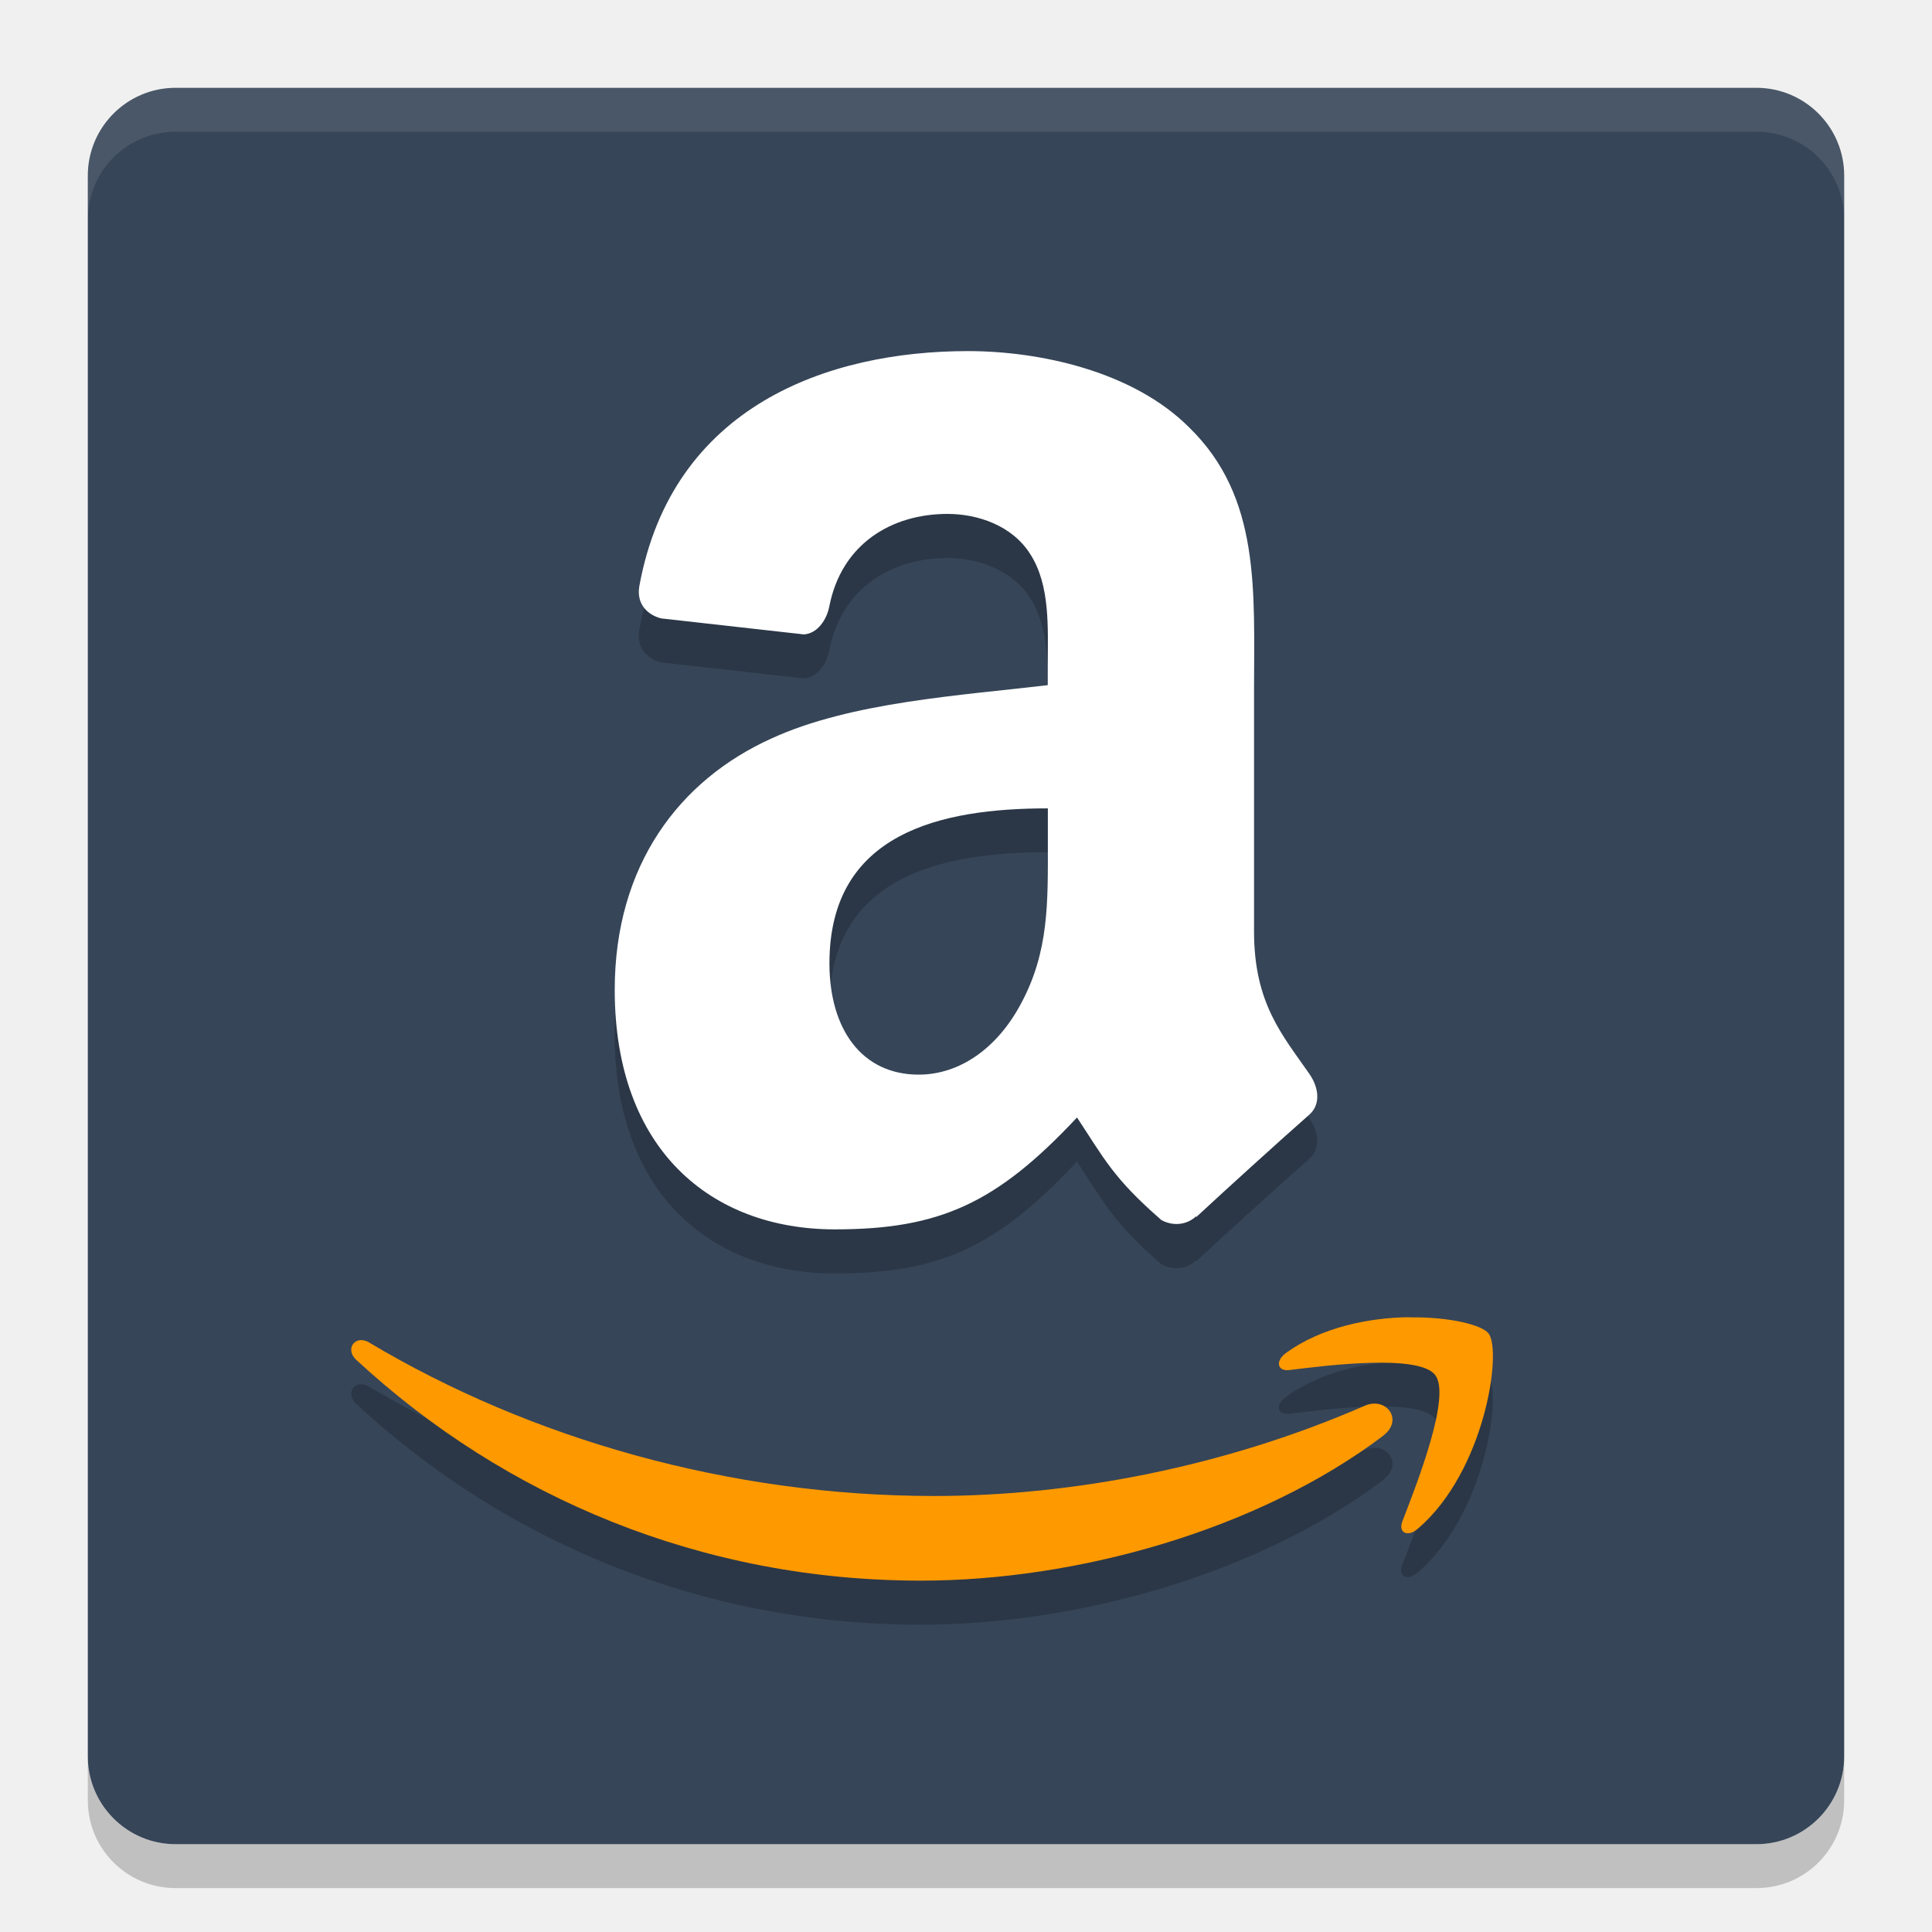
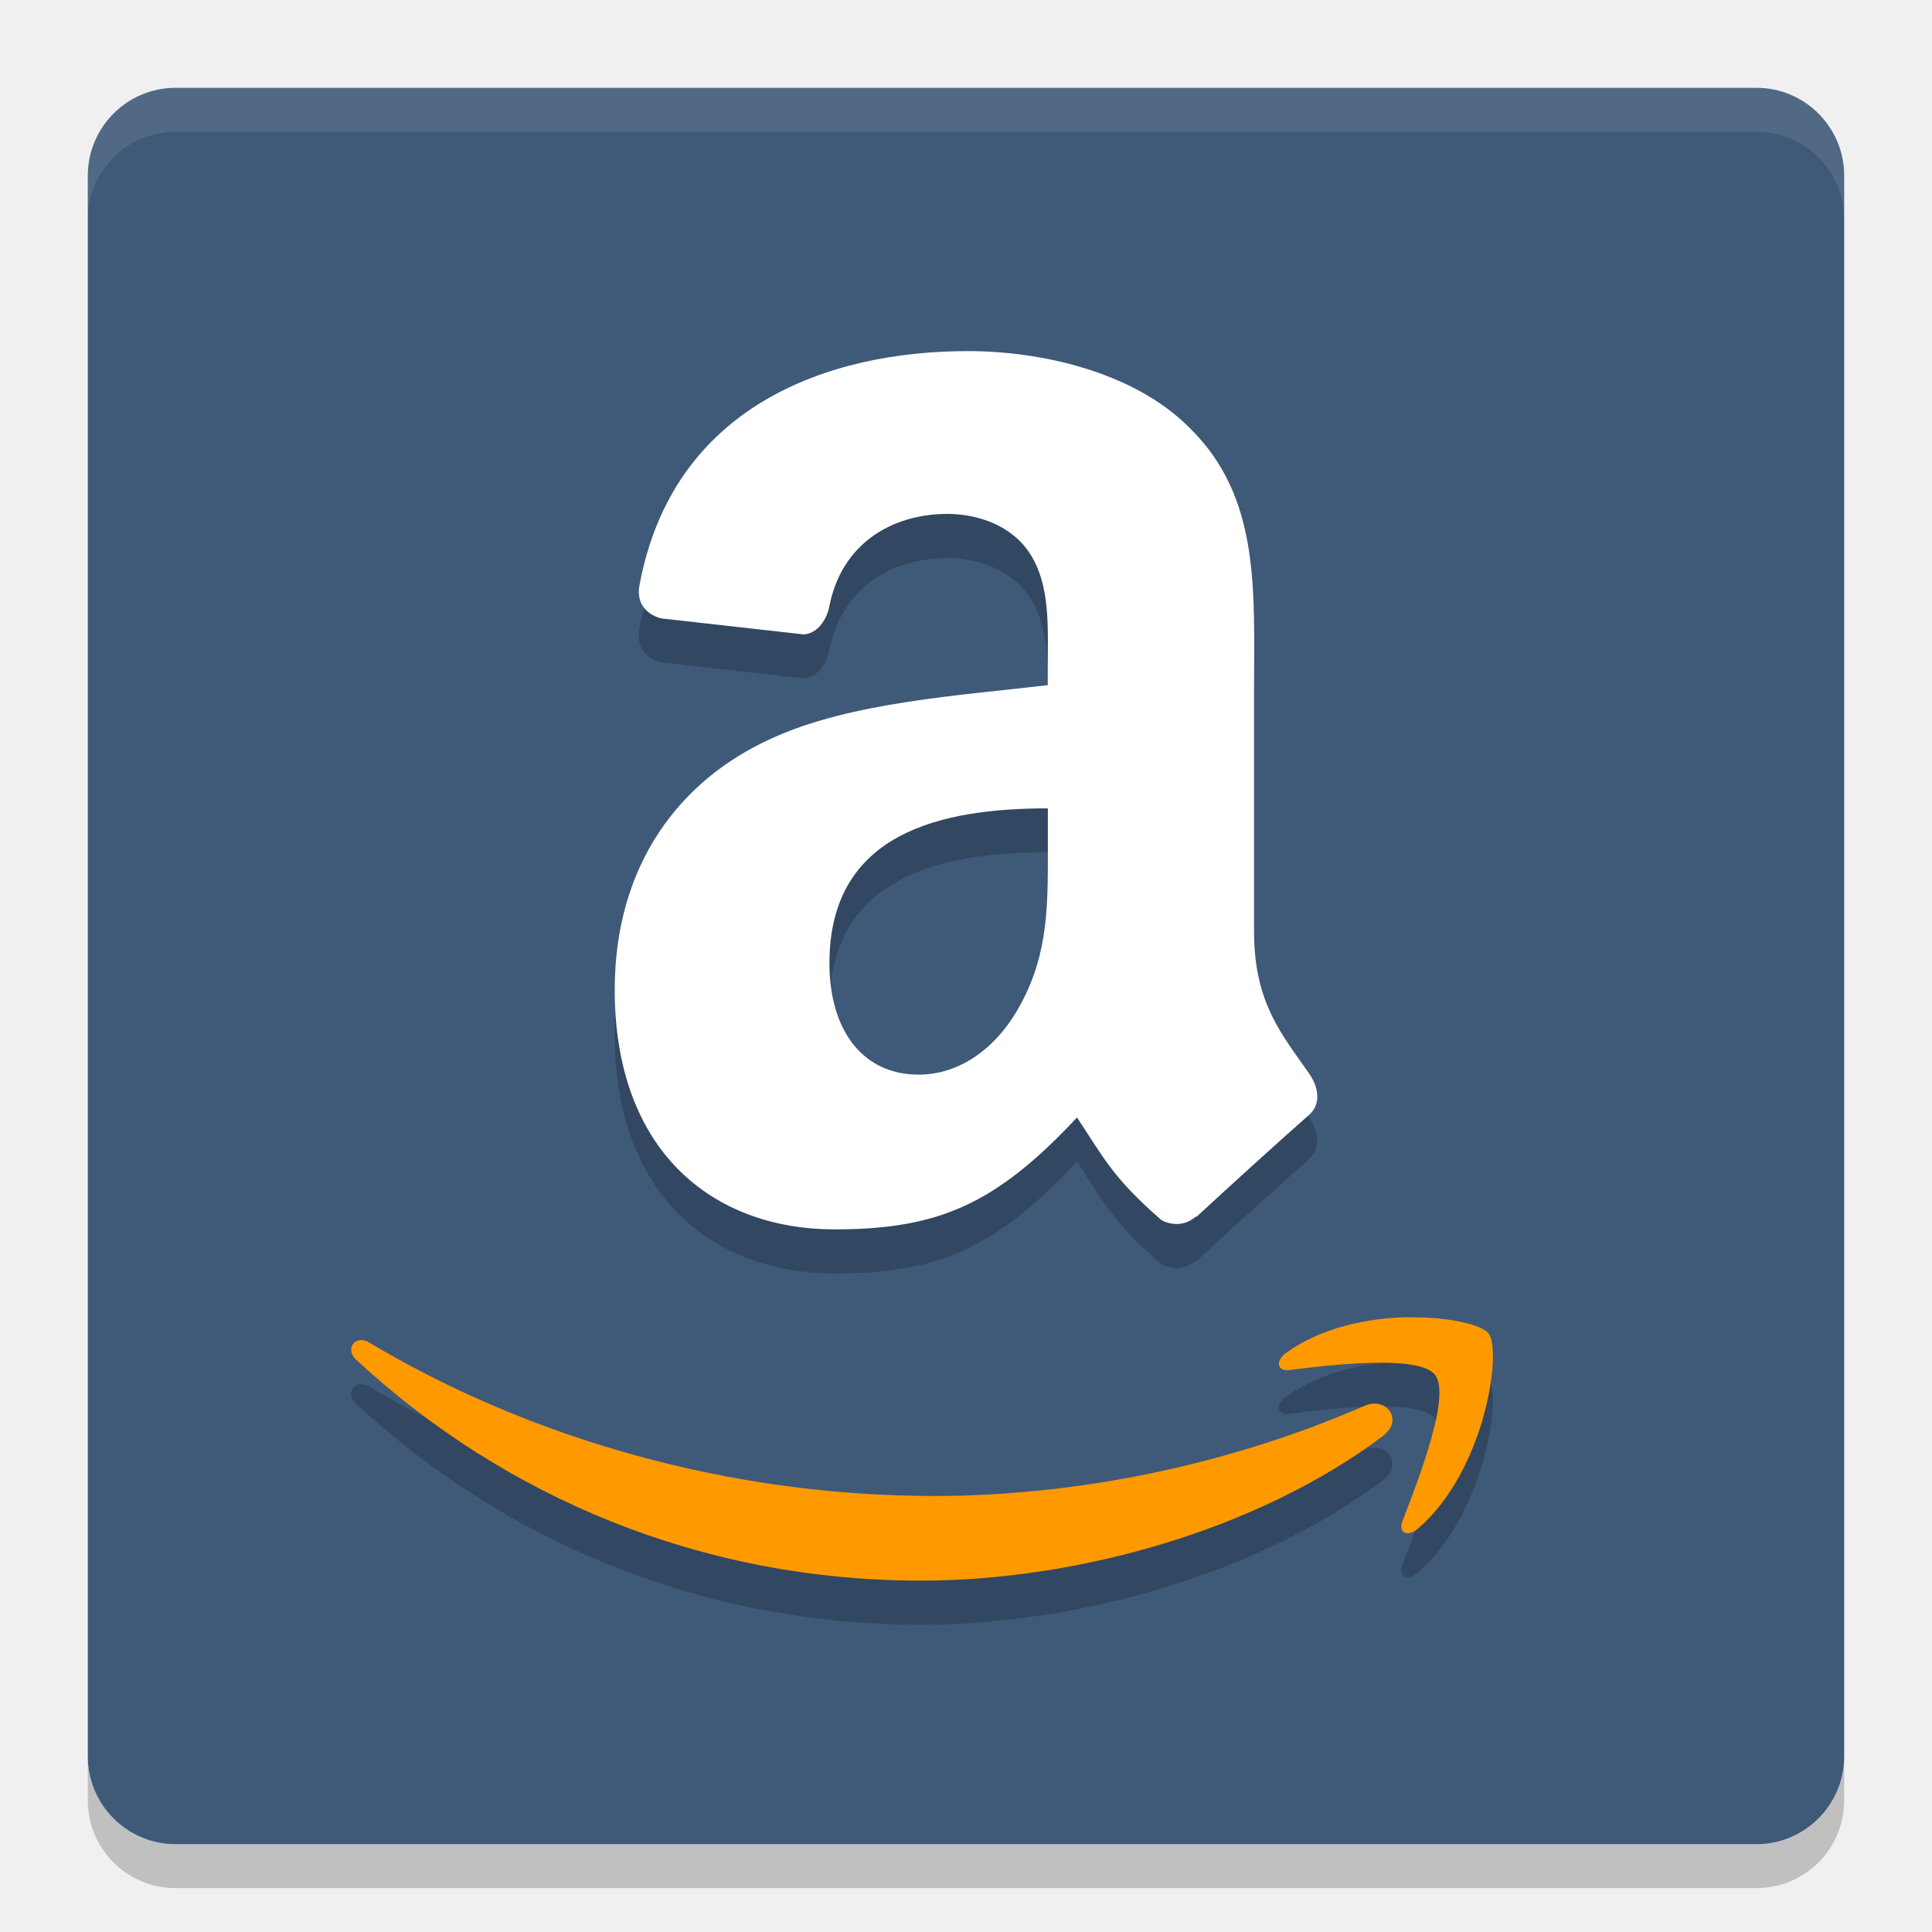
<svg xmlns="http://www.w3.org/2000/svg" height="22" width="22" version="1">
  <polygon display="none" points="713 603 688.5 578 676.5 569.5 693.5 560.5 693.5 540 732.5 497.5 664 430.5 588 333 517.5 214 500 192 386 355 328 328 304 332.5 299.5 366 318.5 403.5 338 431 309.5 462 275.5 507 300 533 304 551 318.5 569.5 340.5 583 351.5 604.5 373.5 617 395 637.5 452.5 723 488.5 788.5 502 812.5 551.5 721.5 612.5 637 628.5 616 668 619.5 707 615" transform="matrix(.063142 0 0 .063142 -131 -10.03)" fill="#5a0e00" />
-   <rect transform="matrix(0,-1,-1,0,0,0)" rx="1" ry="1" height="20" width="20" y="-21" x="-21" fill="#364558" />
+   <rect transform="matrix(0,-1,-1,0,0,0)" rx="1" ry="1" height="20" width="20" y="-21" x="-21" fill="#3f5979" />
  <path opacity=".1" fill="#fff" d="m2 1c-0.554 0-1 0.446-1 1v0.5c0-0.554 0.446-1 1-1h18c0.554 0 1 0.446 1 1v-0.5c0-0.554-0.446-1-1-1h-18z" />
  <path opacity=".2" d="m2 21.5c-0.554 0-1-0.446-1-1v-0.5c0 0.554 0.446 1 1 1h18c0.554 0 1-0.446 1-1v0.5c0 0.554-0.446 1-1 1h-18z" />
  <path opacity=".2" d="m11.023 4.5c-1.59 0-3.369 0.621-3.744 2.676-0.037 0.219 0.113 0.334 0.25 0.367l1.623 0.182c0.153-0.008 0.262-0.162 0.291-0.32 0.139-0.709 0.707-1.051 1.346-1.051 0.344 0 0.736 0.133 0.941 0.455 0.233 0.36 0.201 0.851 0.201 1.268v0.227c-0.971 0.116-2.242 0.189-3.149 0.607-1.047 0.473-1.783 1.443-1.783 2.863 0 1.819 1.097 2.727 2.506 2.727 1.192 0 1.84-0.293 2.758-1.273 0.307 0.461 0.406 0.685 0.961 1.168 0.124 0.068 0.283 0.061 0.393-0.041l0.006 0.006c0.334-0.311 0.941-0.861 1.283-1.162 0.135-0.118 0.111-0.308 0.004-0.465-0.307-0.444-0.631-0.802-0.631-1.623v-2.727c0-1.155 0.078-2.216-0.736-3.012-0.641-0.645-1.705-0.872-2.52-0.872zm0.908 5.205v0.379c0 0.684 0.018 1.254-0.312 1.859-0.266 0.492-0.688 0.795-1.158 0.795-0.643 0-1.016-0.511-1.016-1.268 0-1.492 1.277-1.766 2.486-1.766zm4.113 5.793c-0.455 0.006-0.992 0.113-1.398 0.406-0.127 0.09-0.105 0.213 0.035 0.195 0.457-0.057 1.479-0.182 1.66 0.057 0.183 0.238-0.203 1.225-0.373 1.664-0.052 0.133 0.059 0.187 0.176 0.086 0.765-0.654 0.961-2.027 0.805-2.225-0.077-0.099-0.45-0.19-0.904-0.184zm-11.95 0.264c-0.095 0.013-0.137 0.132-0.037 0.225 1.697 1.571 3.94 2.514 6.43 2.514 1.777 0 3.84-0.574 5.264-1.648v-0.002c0.236-0.18 0.035-0.445-0.207-0.342-1.594 0.696-3.33 1.029-4.906 1.029-2.338 0-4.604-0.656-6.434-1.748-0.04-0.024-0.077-0.031-0.109-0.027z" fill-rule="evenodd" />
  <path fill-rule="evenodd" fill="#fff" d="m11.932 9.584c0 0.684 0.018 1.252-0.313 1.858-0.266 0.492-0.688 0.795-1.158 0.795-0.643 0-1.016-0.512-1.016-1.268 0-1.492 1.278-1.764 2.487-1.764v0.379m1.688 4.266c-0.11 0.104-0.27 0.112-0.395 0.043-0.555-0.483-0.655-0.707-0.961-1.168-0.918 0.981-1.567 1.274-2.758 1.274-1.408 0-2.506-0.908-2.506-2.727 0-1.421 0.737-2.389 1.783-2.862 0.907-0.418 2.177-0.492 3.148-0.608v-0.227c0-0.416 0.032-0.908-0.201-1.268-0.205-0.323-0.596-0.455-0.94-0.455-0.639 0-1.207 0.342-1.346 1.051-0.03 0.158-0.139 0.313-0.291 0.321l-1.623-0.182c-0.137-0.033-0.287-0.148-0.25-0.367 0.375-2.055 2.153-2.677 3.742-2.677 0.815 0 1.879 0.227 2.521 0.871 0.815 0.795 0.737 1.856 0.737 3.011v2.727c0 0.821 0.324 1.18 0.631 1.623 0.108 0.157 0.131 0.348-0.004 0.465-0.342 0.301-0.949 0.852-1.283 1.162l-0.006-0.006" />
  <path fill-rule="evenodd" fill="#f90" d="m16.046 14.999c-0.455 0.006-0.993 0.112-1.399 0.405-0.127 0.09-0.105 0.214 0.035 0.197 0.457-0.057 1.479-0.182 1.661 0.057 0.183 0.238-0.203 1.223-0.373 1.663-0.052 0.133 0.059 0.188 0.176 0.086 0.765-0.654 0.961-2.026 0.804-2.223-0.077-0.099-0.45-0.19-0.904-0.183zm-11.952 0.263c-0.095 0.013-0.137 0.131-0.037 0.223 1.697 1.571 3.94 2.514 6.43 2.514 1.777 0 3.838-0.575 5.263-1.649l0.001-0.002c0.236-0.18 0.035-0.445-0.207-0.342-1.594 0.696-3.33 1.029-4.907 1.029-2.338 0-4.604-0.656-6.434-1.748-0.04-0.024-0.077-0.03-0.11-0.026z" />
</svg>
